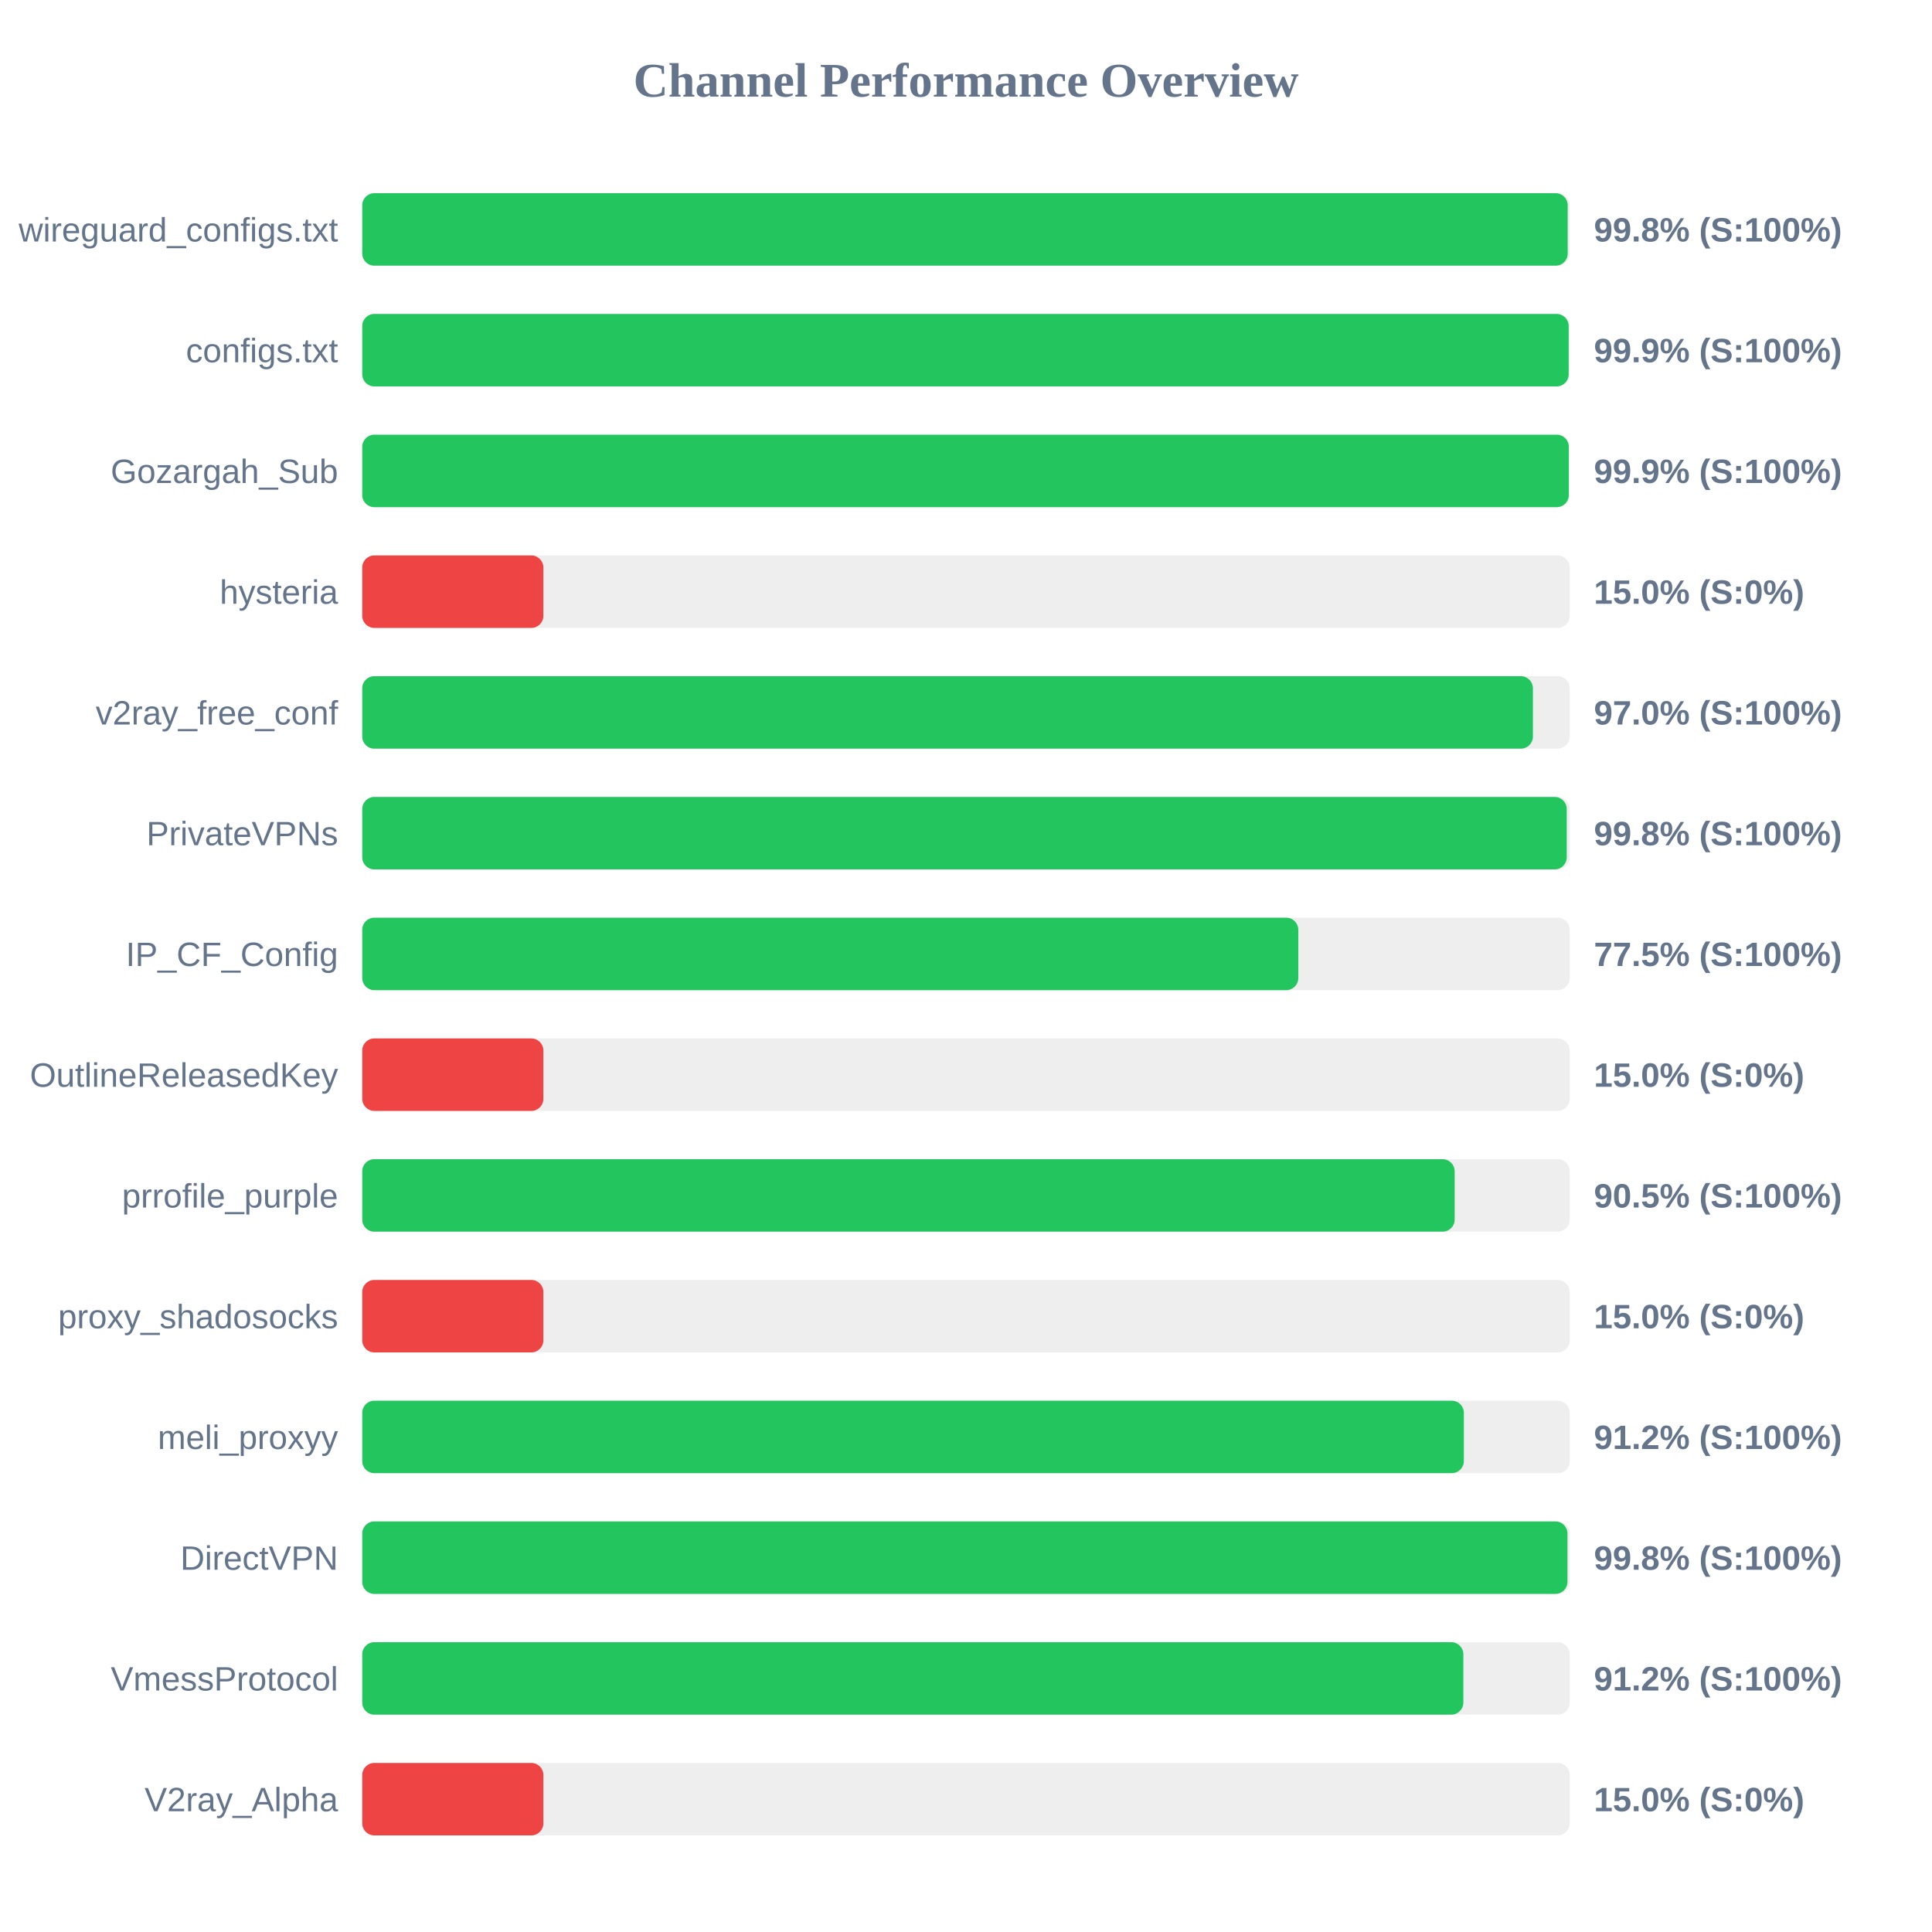
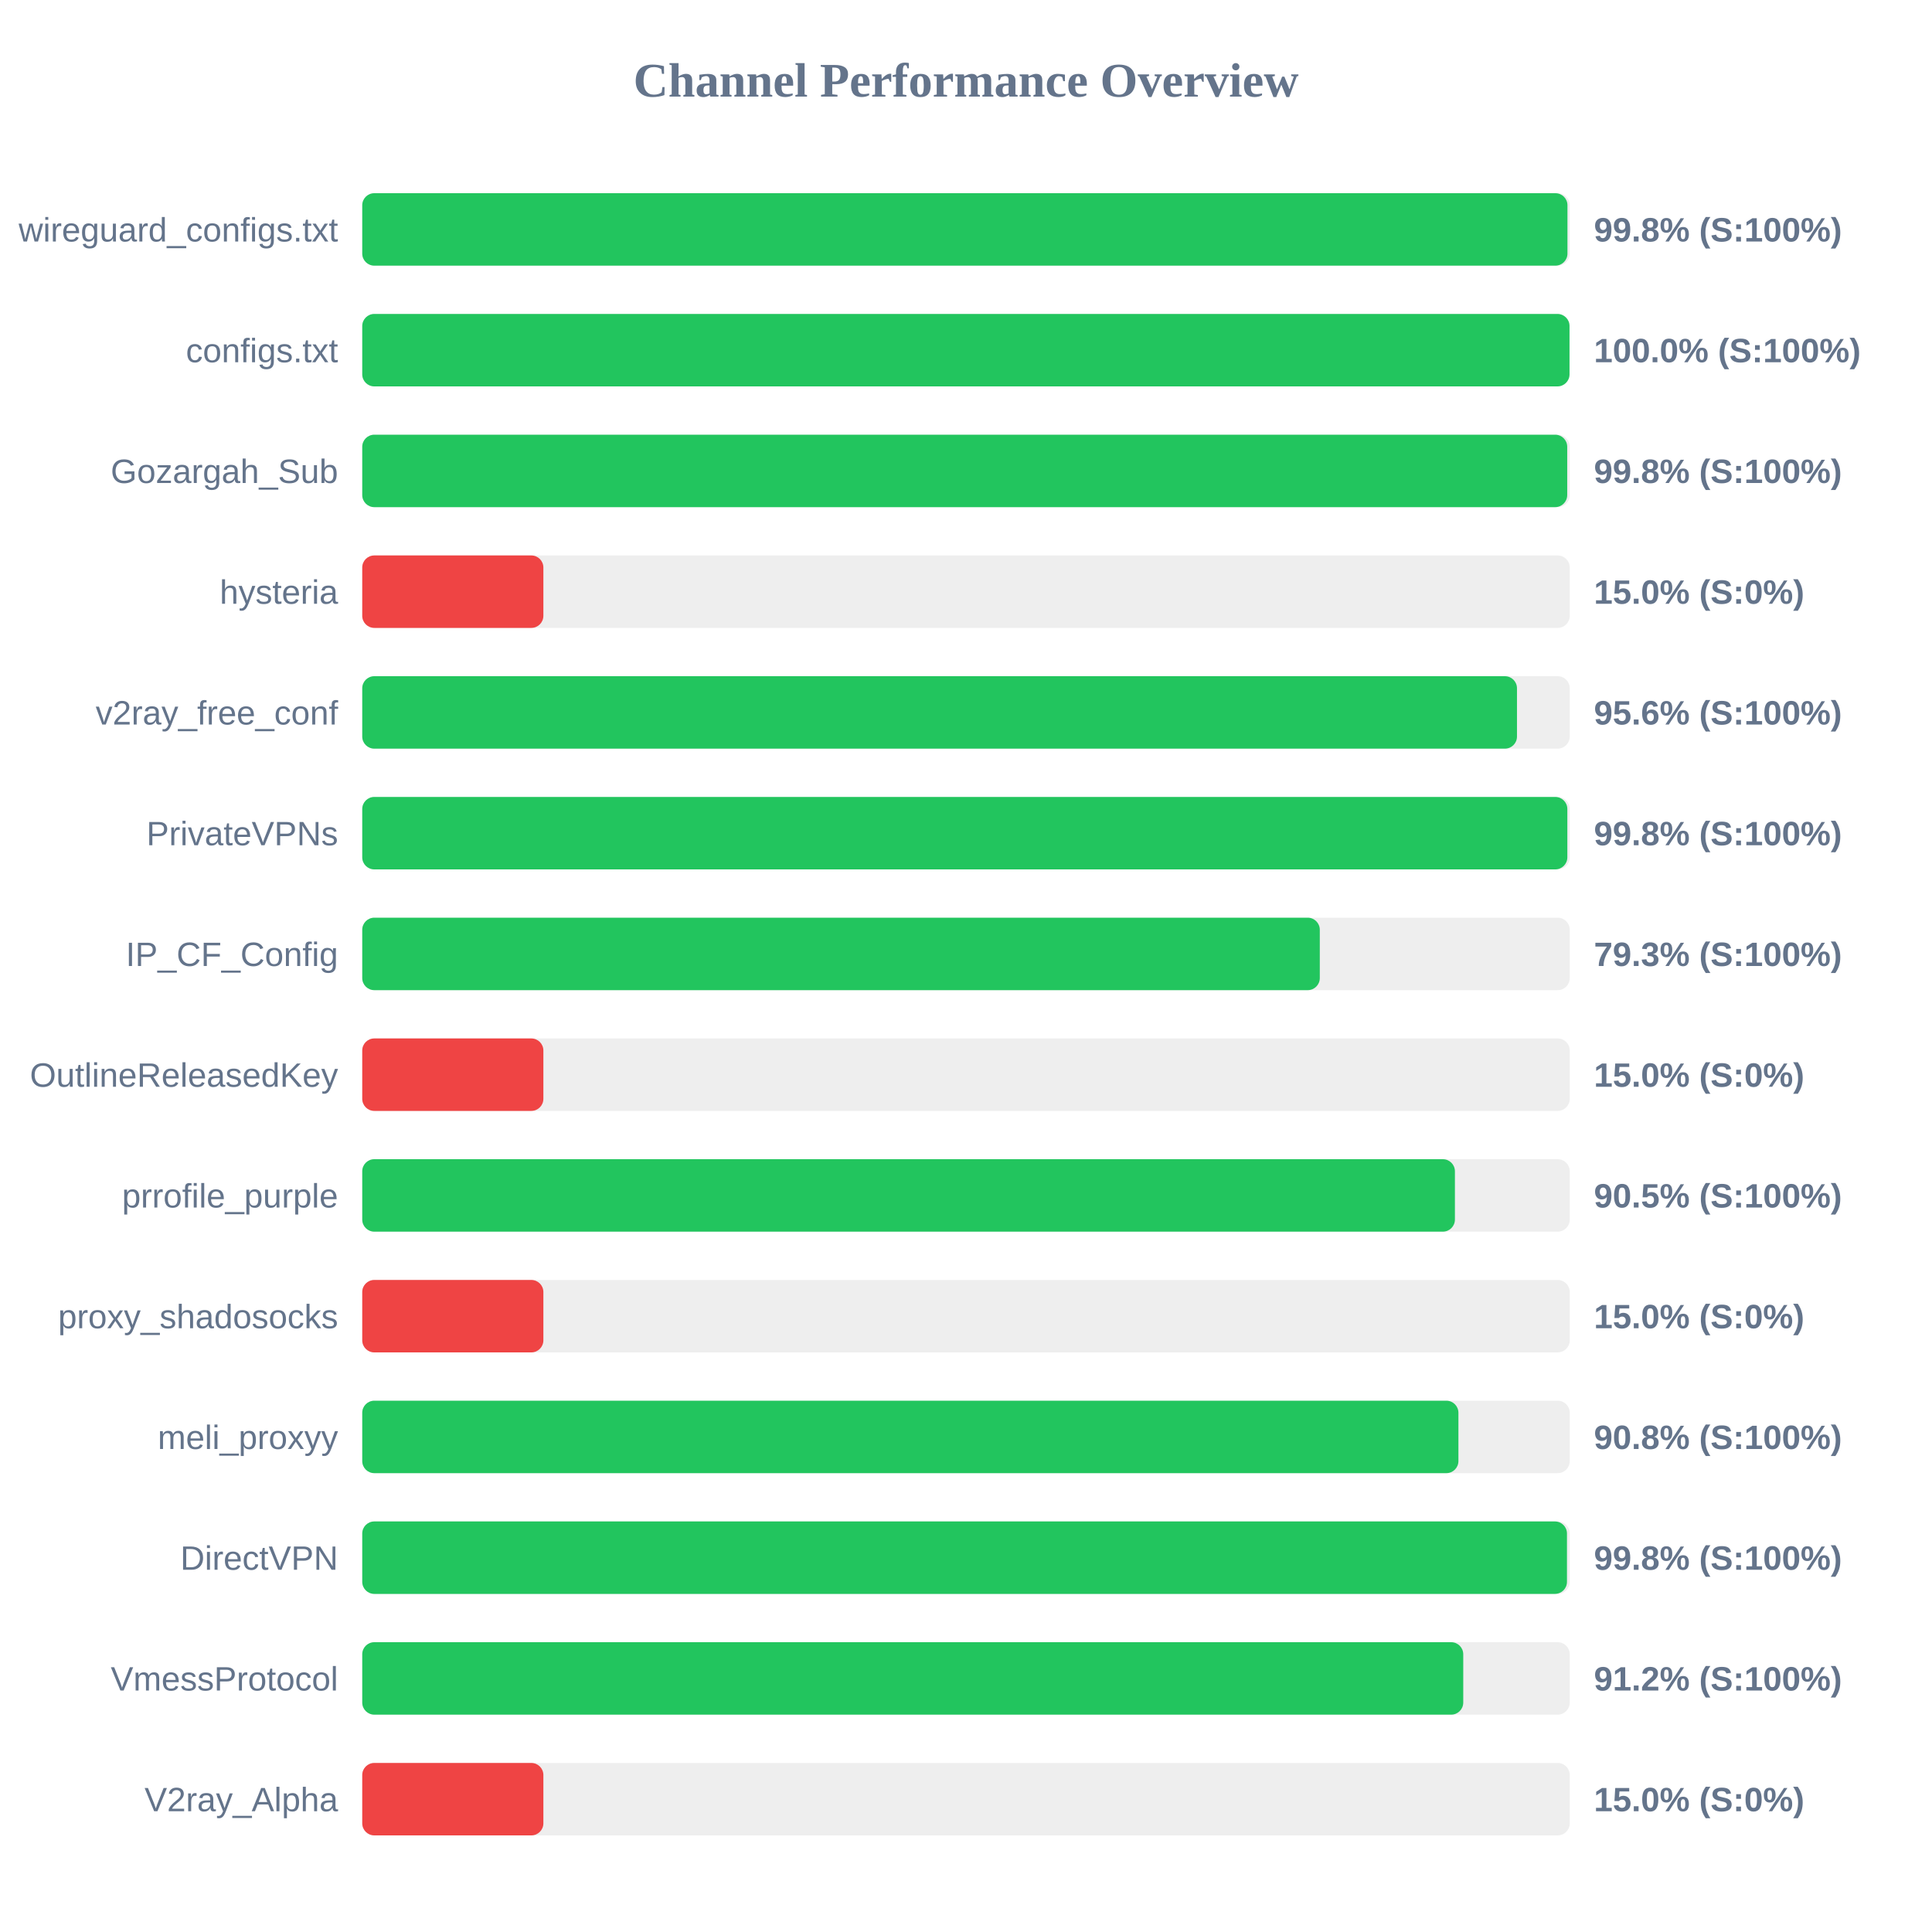
<svg xmlns="http://www.w3.org/2000/svg" width="800" height="800" version="1.1">
  <style>
        .row { font: 14px Arial; fill: #64748b; }
        .score { font: bold 14px Arial; fill: #64748b; }
    </style>
  <text x="400" y="40" text-anchor="middle" font-size="20px" font-weight="bold" fill="#64748b">Channel Performance Overview</text>
  <rect x="150" y="80" width="500" height="30" fill="#eee" rx="5" />
-   <rect x="150" y="80" width="499.15" height="30" fill="#22c55e" rx="5" />
+   <rect x="150" y="80" width="499.05" height="30" fill="#22c55e" rx="5" />
  <text x="140" y="100" text-anchor="end" class="row">wireguard_configs.txt</text>
  <text x="660" y="100" text-anchor="start" class="score">99.8% (S:100%)</text>
  <rect x="150" y="130" width="500" height="30" fill="#eee" rx="5" />
-   <rect x="150" y="130" width="499.55" height="30" fill="#22c55e" rx="5" />
+   <rect x="150" y="130" width="499.9" height="30" fill="#22c55e" rx="5" />
  <text x="140" y="150" text-anchor="end" class="row">configs.txt</text>
-   <text x="660" y="150" text-anchor="start" class="score">99.9% (S:100%)</text>
+   <text x="660" y="150" text-anchor="start" class="score">100.0% (S:100%)</text>
  <rect x="150" y="180" width="500" height="30" fill="#eee" rx="5" />
-   <rect x="150" y="180" width="499.6" height="30" fill="#22c55e" rx="5" />
+   <rect x="150" y="180" width="498.95" height="30" fill="#22c55e" rx="5" />
  <text x="140" y="200" text-anchor="end" class="row">Gozargah_Sub</text>
-   <text x="660" y="200" text-anchor="start" class="score">99.9% (S:100%)</text>
+   <text x="660" y="200" text-anchor="start" class="score">99.8% (S:100%)</text>
  <rect x="150" y="230" width="500" height="30" fill="#eee" rx="5" />
  <rect x="150" y="230" width="75.0" height="30" fill="#ef4444" rx="5" />
  <text x="140" y="250" text-anchor="end" class="row">hysteria</text>
  <text x="660" y="250" text-anchor="start" class="score">15.0% (S:0%)</text>
  <rect x="150" y="280" width="500" height="30" fill="#eee" rx="5" />
-   <rect x="150" y="280" width="484.75" height="30" fill="#22c55e" rx="5" />
+   <rect x="150" y="280" width="478.15" height="30" fill="#22c55e" rx="5" />
  <text x="140" y="300" text-anchor="end" class="row">v2ray_free_conf</text>
-   <text x="660" y="300" text-anchor="start" class="score">97.0% (S:100%)</text>
+   <text x="660" y="300" text-anchor="start" class="score">95.6% (S:100%)</text>
  <rect x="150" y="330" width="500" height="30" fill="#eee" rx="5" />
-   <rect x="150" y="330" width="498.75" height="30" fill="#22c55e" rx="5" />
+   <rect x="150" y="330" width="499.0" height="30" fill="#22c55e" rx="5" />
  <text x="140" y="350" text-anchor="end" class="row">PrivateVPNs</text>
  <text x="660" y="350" text-anchor="start" class="score">99.8% (S:100%)</text>
  <rect x="150" y="380" width="500" height="30" fill="#eee" rx="5" />
-   <rect x="150" y="380" width="387.6" height="30" fill="#22c55e" rx="5" />
+   <rect x="150" y="380" width="396.5" height="30" fill="#22c55e" rx="5" />
  <text x="140" y="400" text-anchor="end" class="row">IP_CF_Config</text>
-   <text x="660" y="400" text-anchor="start" class="score">77.5% (S:100%)</text>
+   <text x="660" y="400" text-anchor="start" class="score">79.3% (S:100%)</text>
  <rect x="150" y="430" width="500" height="30" fill="#eee" rx="5" />
  <rect x="150" y="430" width="75.0" height="30" fill="#ef4444" rx="5" />
  <text x="140" y="450" text-anchor="end" class="row">OutlineReleasedKey</text>
  <text x="660" y="450" text-anchor="start" class="score">15.0% (S:0%)</text>
  <rect x="150" y="480" width="500" height="30" fill="#eee" rx="5" />
-   <rect x="150" y="480" width="452.35" height="30" fill="#22c55e" rx="5" />
+   <rect x="150" y="480" width="452.45" height="30" fill="#22c55e" rx="5" />
  <text x="140" y="500" text-anchor="end" class="row">prrofile_purple</text>
  <text x="660" y="500" text-anchor="start" class="score">90.5% (S:100%)</text>
  <rect x="150" y="530" width="500" height="30" fill="#eee" rx="5" />
  <rect x="150" y="530" width="75.0" height="30" fill="#ef4444" rx="5" />
  <text x="140" y="550" text-anchor="end" class="row">proxy_shadosocks</text>
  <text x="660" y="550" text-anchor="start" class="score">15.0% (S:0%)</text>
  <rect x="150" y="580" width="500" height="30" fill="#eee" rx="5" />
-   <rect x="150" y="580" width="456.15" height="30" fill="#22c55e" rx="5" />
+   <rect x="150" y="580" width="453.9" height="30" fill="#22c55e" rx="5" />
  <text x="140" y="600" text-anchor="end" class="row">meli_proxyy</text>
-   <text x="660" y="600" text-anchor="start" class="score">91.2% (S:100%)</text>
+   <text x="660" y="600" text-anchor="start" class="score">90.8% (S:100%)</text>
  <rect x="150" y="630" width="500" height="30" fill="#eee" rx="5" />
-   <rect x="150" y="630" width="499.05" height="30" fill="#22c55e" rx="5" />
+   <rect x="150" y="630" width="498.85" height="30" fill="#22c55e" rx="5" />
  <text x="140" y="650" text-anchor="end" class="row">DirectVPN</text>
  <text x="660" y="650" text-anchor="start" class="score">99.8% (S:100%)</text>
  <rect x="150" y="680" width="500" height="30" fill="#eee" rx="5" />
-   <rect x="150" y="680" width="455.95" height="30" fill="#22c55e" rx="5" />
+   <rect x="150" y="680" width="455.9" height="30" fill="#22c55e" rx="5" />
  <text x="140" y="700" text-anchor="end" class="row">VmessProtocol</text>
  <text x="660" y="700" text-anchor="start" class="score">91.2% (S:100%)</text>
  <rect x="150" y="730" width="500" height="30" fill="#eee" rx="5" />
  <rect x="150" y="730" width="75.0" height="30" fill="#ef4444" rx="5" />
  <text x="140" y="750" text-anchor="end" class="row">V2ray_Alpha</text>
  <text x="660" y="750" text-anchor="start" class="score">15.0% (S:0%)</text>
</svg>
